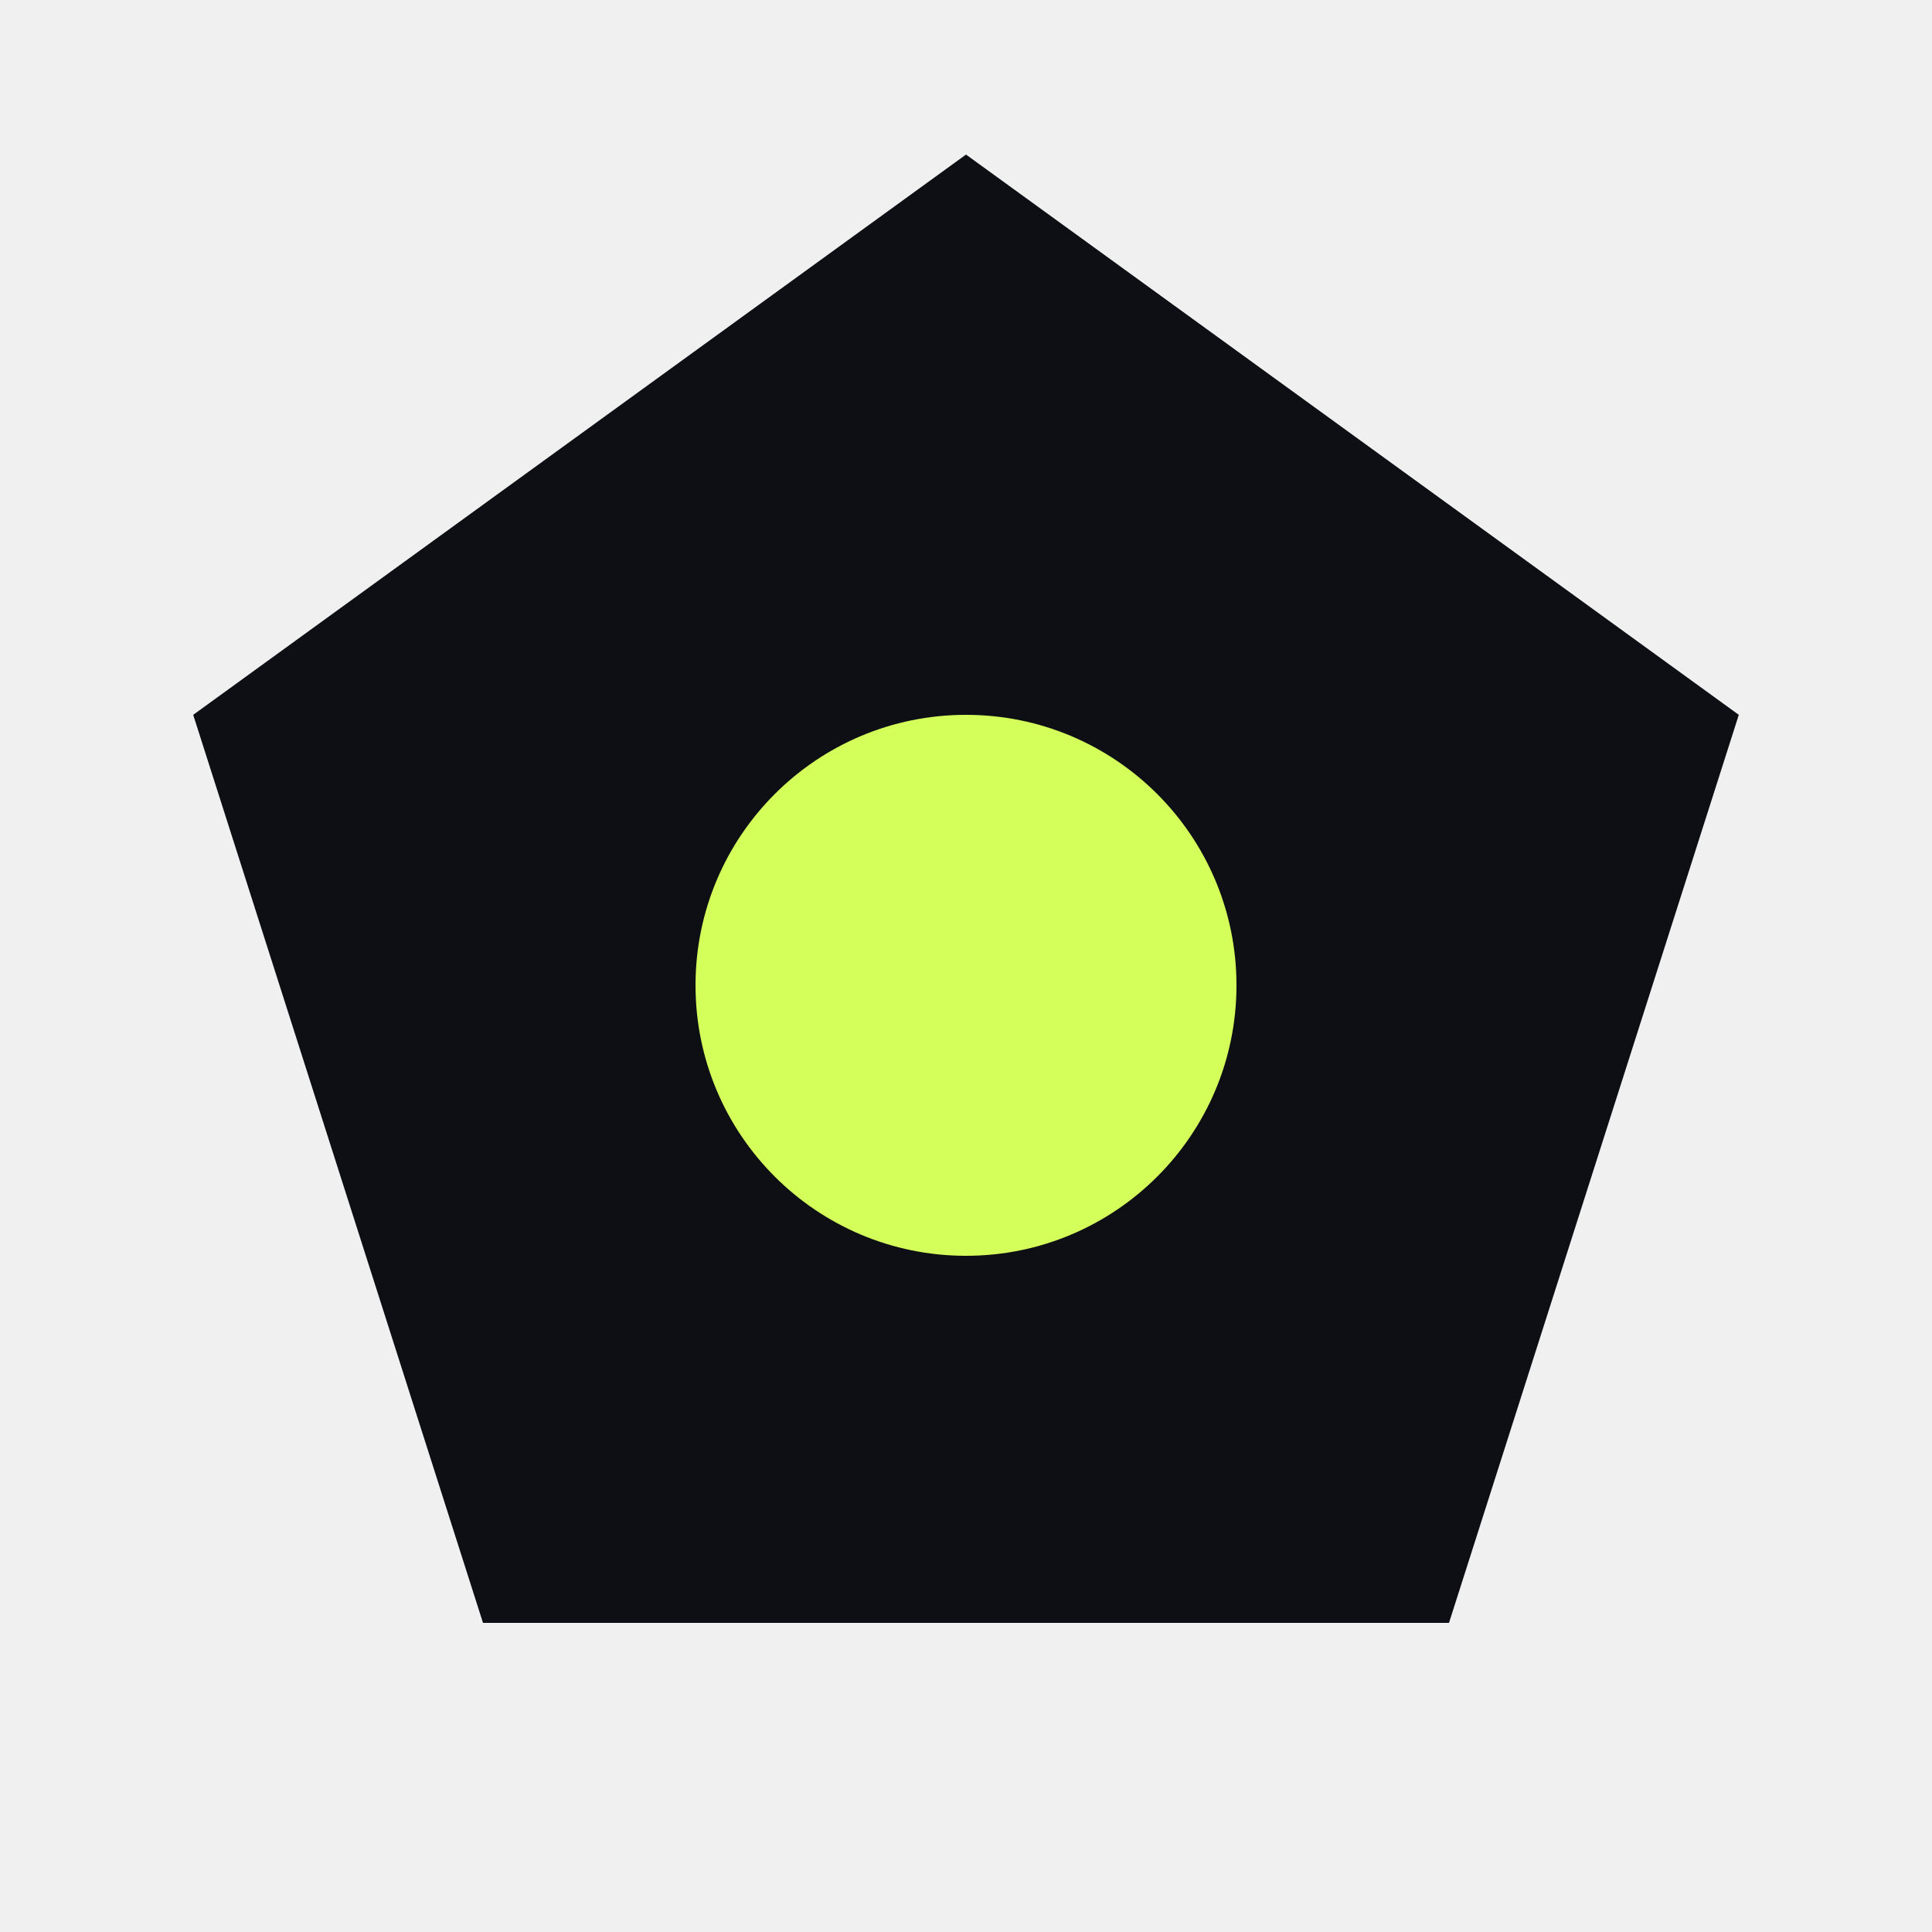
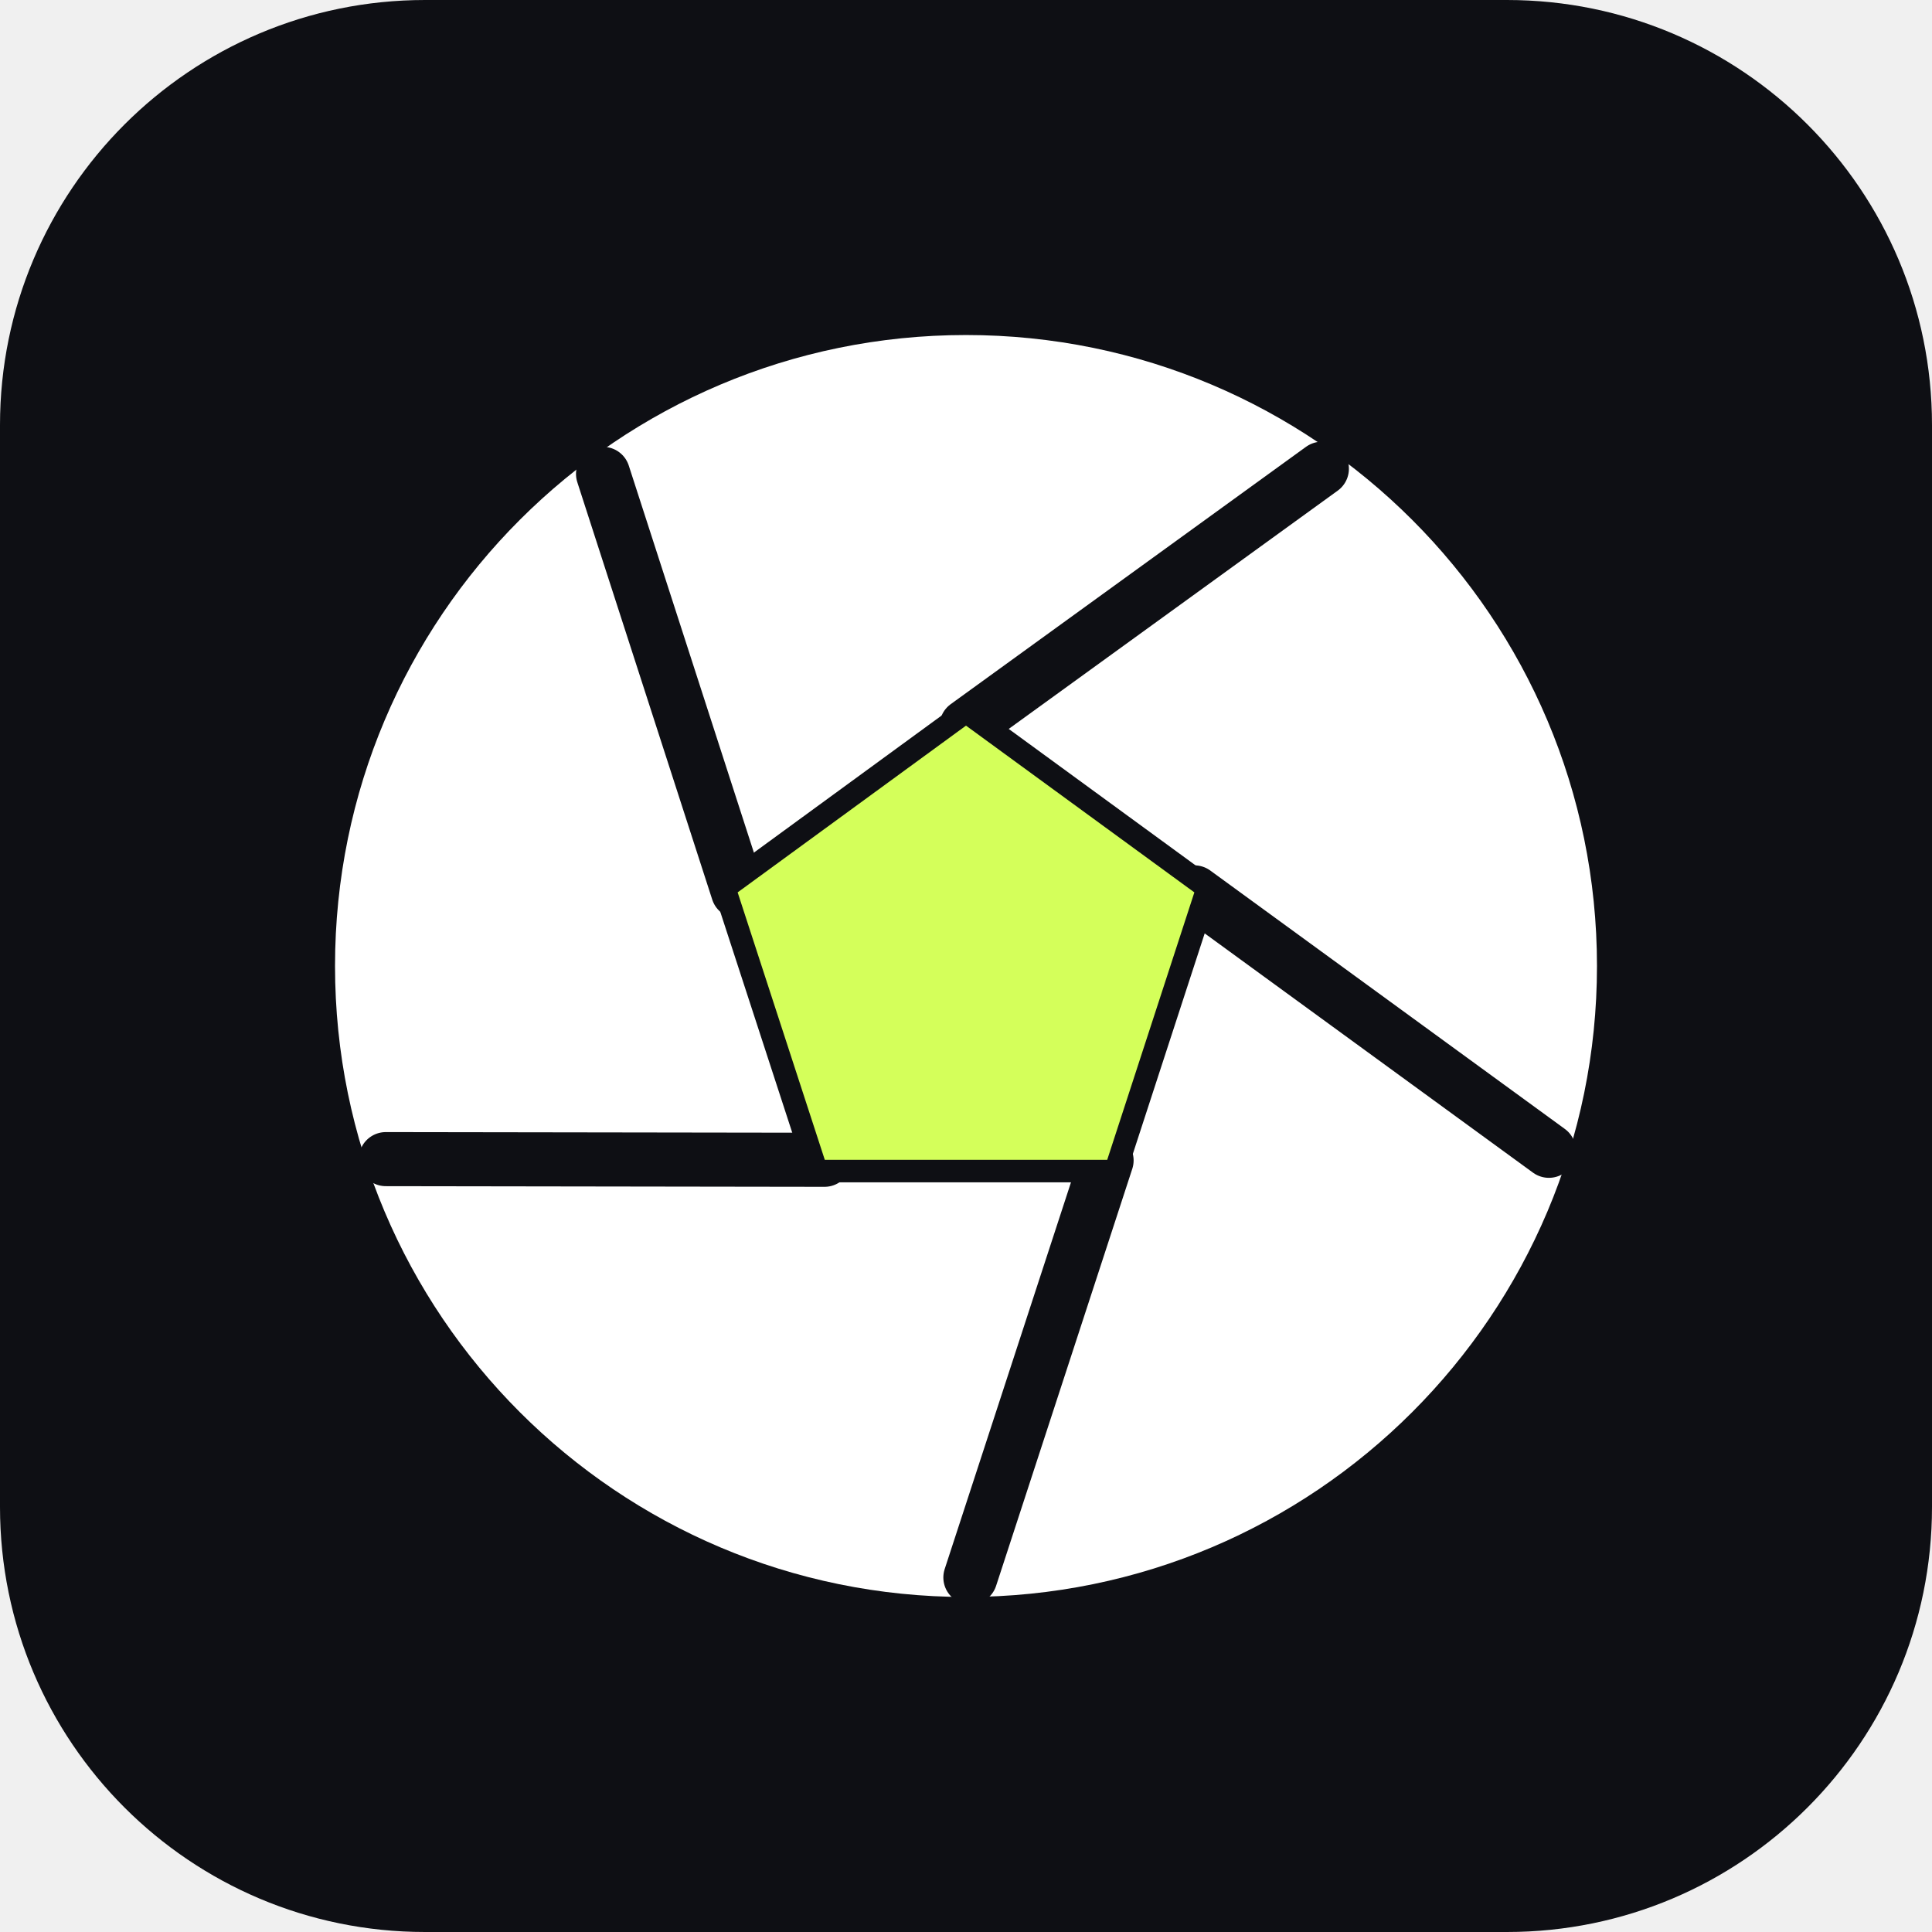
- <svg xmlns="http://www.w3.org/2000/svg" viewBox="0 0 100 100">
-   <polygon points="50,8 90,37 75,84 25,84 10,37" fill="#0E0F14" />
-   <circle cx="50" cy="51" r="14" fill="#D4FF5A" />
+ <svg xmlns="http://www.w3.org/2000/svg" viewBox="0 0 100 100" width="100" height="100" role="img" aria-label="Gi5.si">
+   <defs>
+     <mask id="cut" maskUnits="userSpaceOnUse" x="0" y="0" width="100" height="100">
+       <rect width="100" height="100" fill="#fff" />
+       <g stroke="#000" stroke-width="3.6" stroke-linecap="round">
+         <line x1="65.2" y1="45.1" x2="88.8" y2="62.3" transform="rotate(0 50 50)" />
+         <line x1="65.2" y1="45.1" x2="88.8" y2="62.3" transform="rotate(72 50 50)" />
+         <line x1="65.2" y1="45.1" x2="88.8" y2="62.3" transform="rotate(144 50 50)" />
+         <line x1="65.2" y1="45.1" x2="88.8" y2="62.3" transform="rotate(216 50 50)" />
+         <line x1="65.2" y1="45.1" x2="88.8" y2="62.3" transform="rotate(288 50 50)" />
+       </g>
+       <polygon points="50,34 65.2,45.1 59.4,62.9 40.6,62.9 34.8,45.1" fill="#000" stroke="#000" stroke-width="3" stroke-linejoin="round" />
+     </mask>
+   </defs>
+   <rect width="100" height="100" rx="22" fill="#0E0F14" />
+   <g transform="translate(-4 -4) scale(1.08)">
+     <g transform="translate(50 50) scale(0.72) translate(-50 -50)">
+       <circle cx="50" cy="50" r="42" fill="#FFFFFF" mask="url(#cut)" />
+       <polygon points="50,34 65.2,45.1 59.4,62.9 40.6,62.9 34.8,45.1" fill="#D4FF5A" />
+     </g>
+   </g>
</svg>
